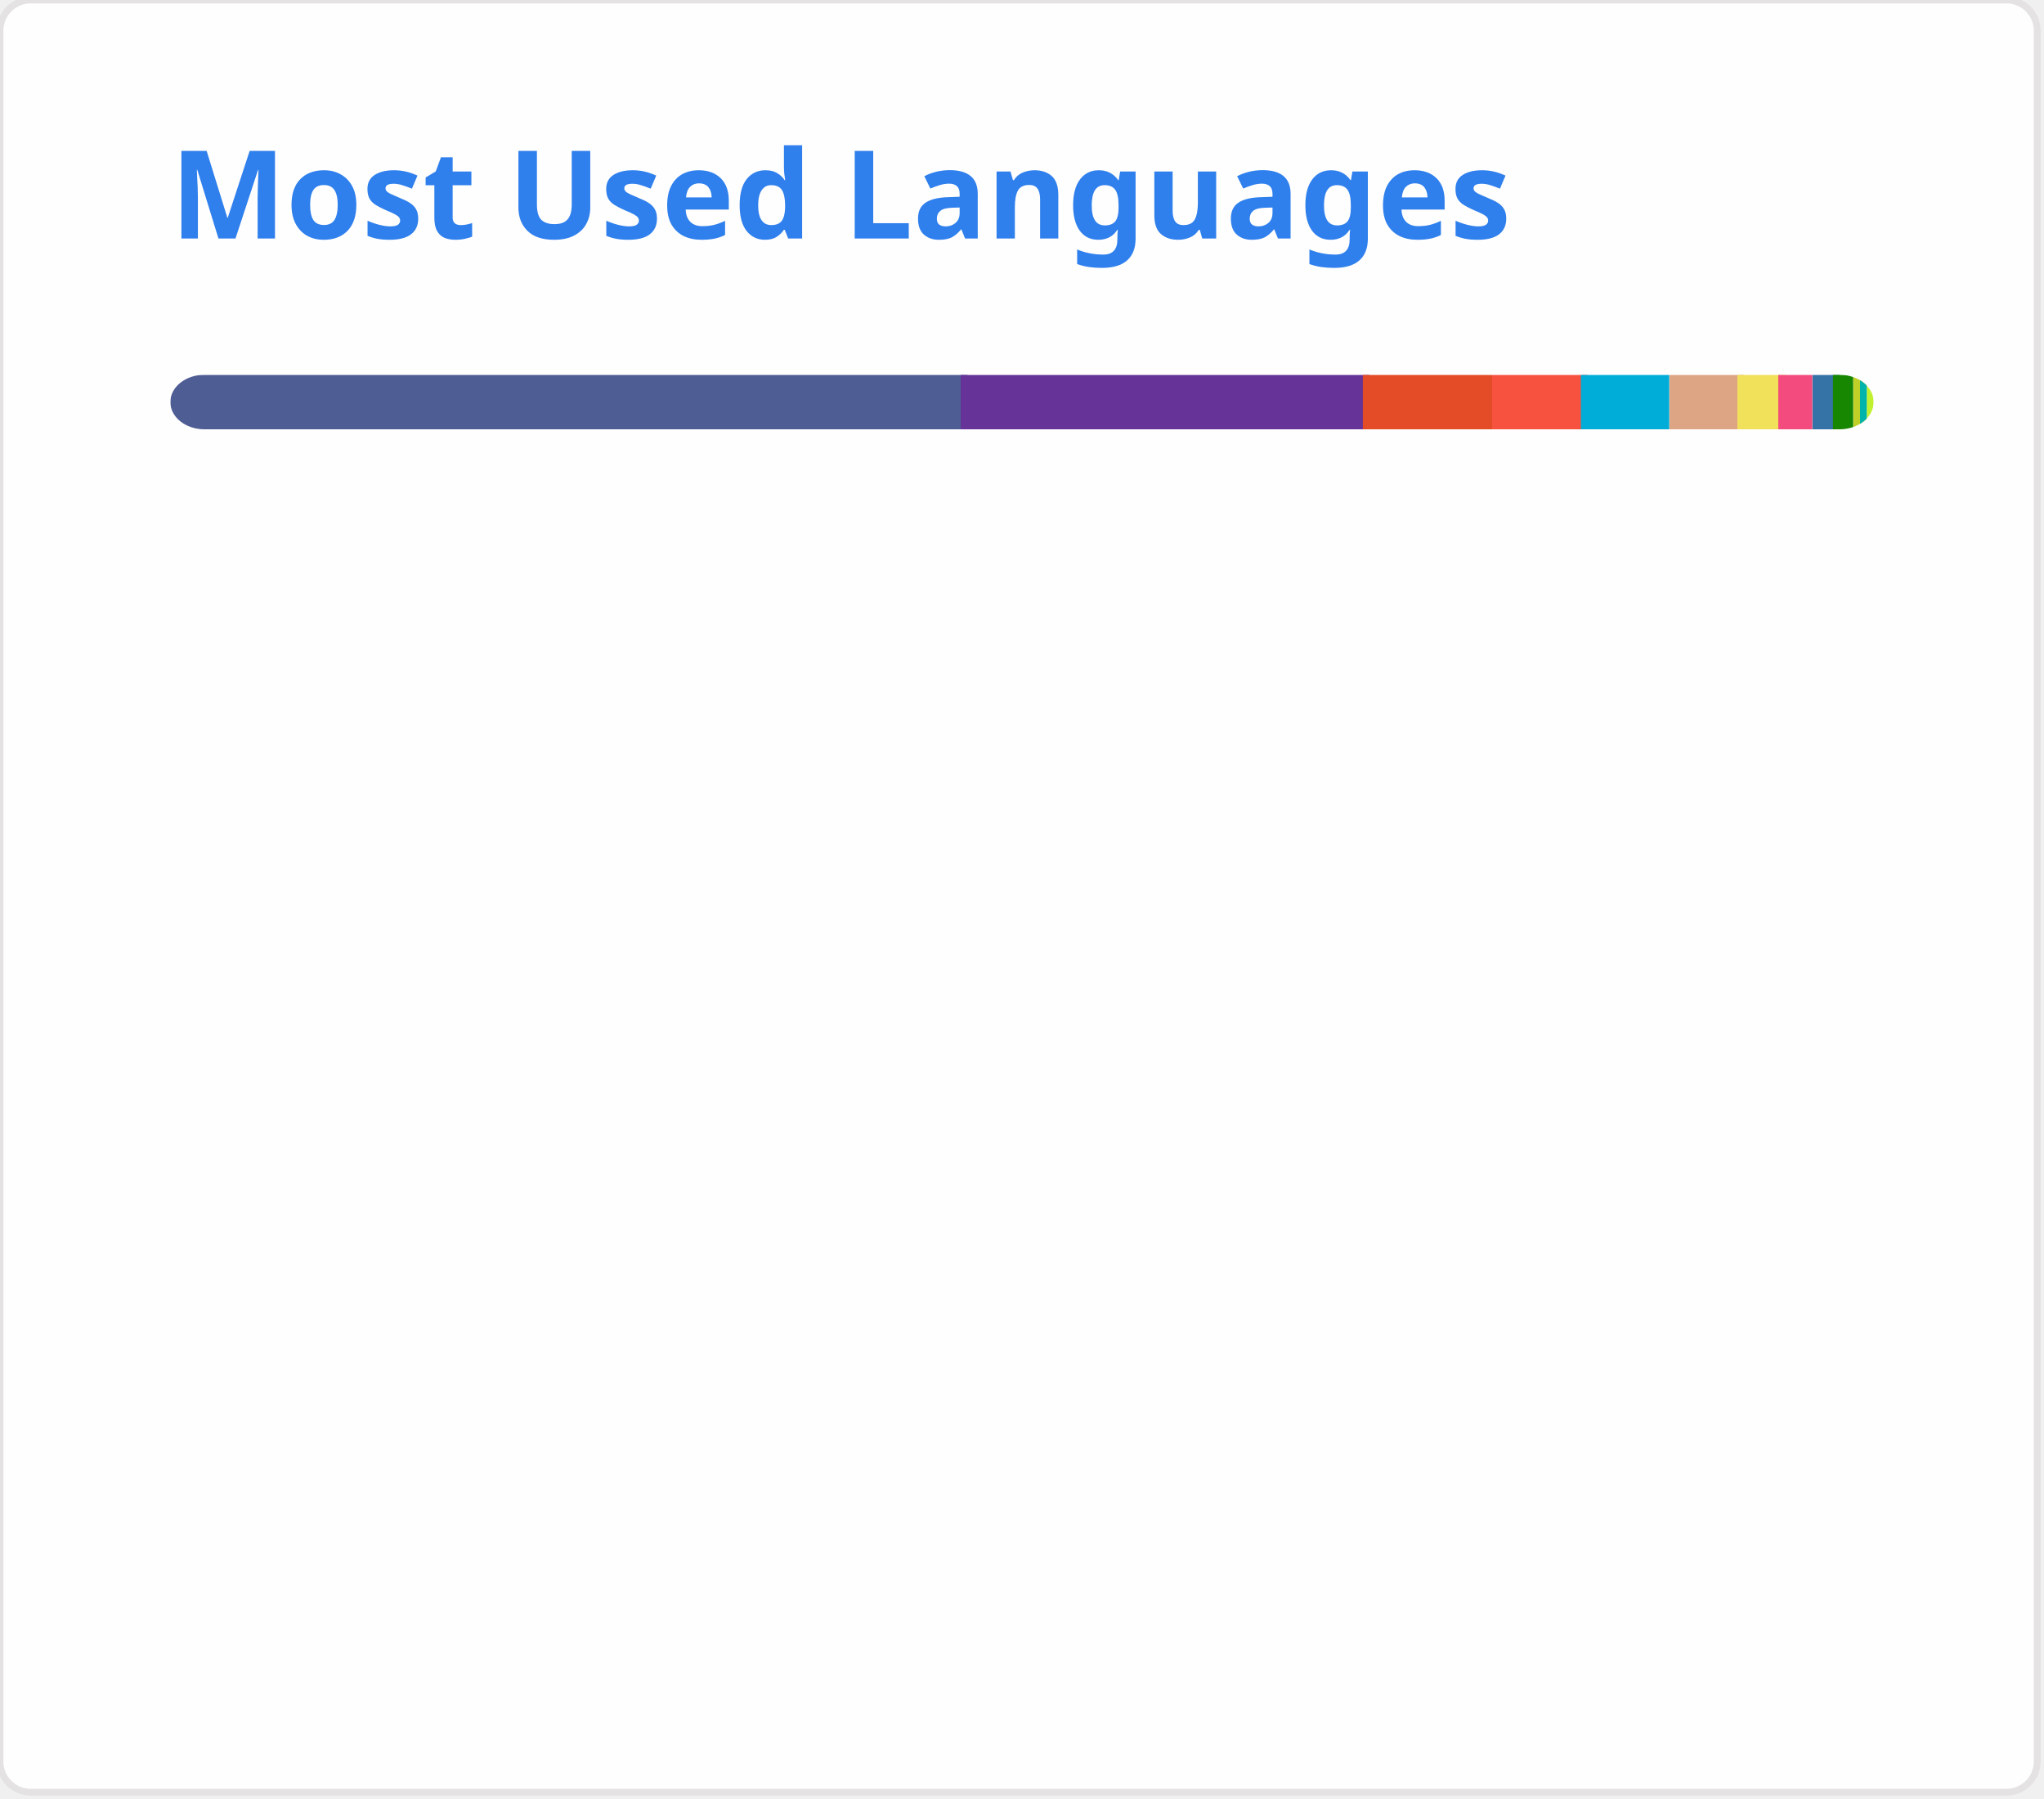
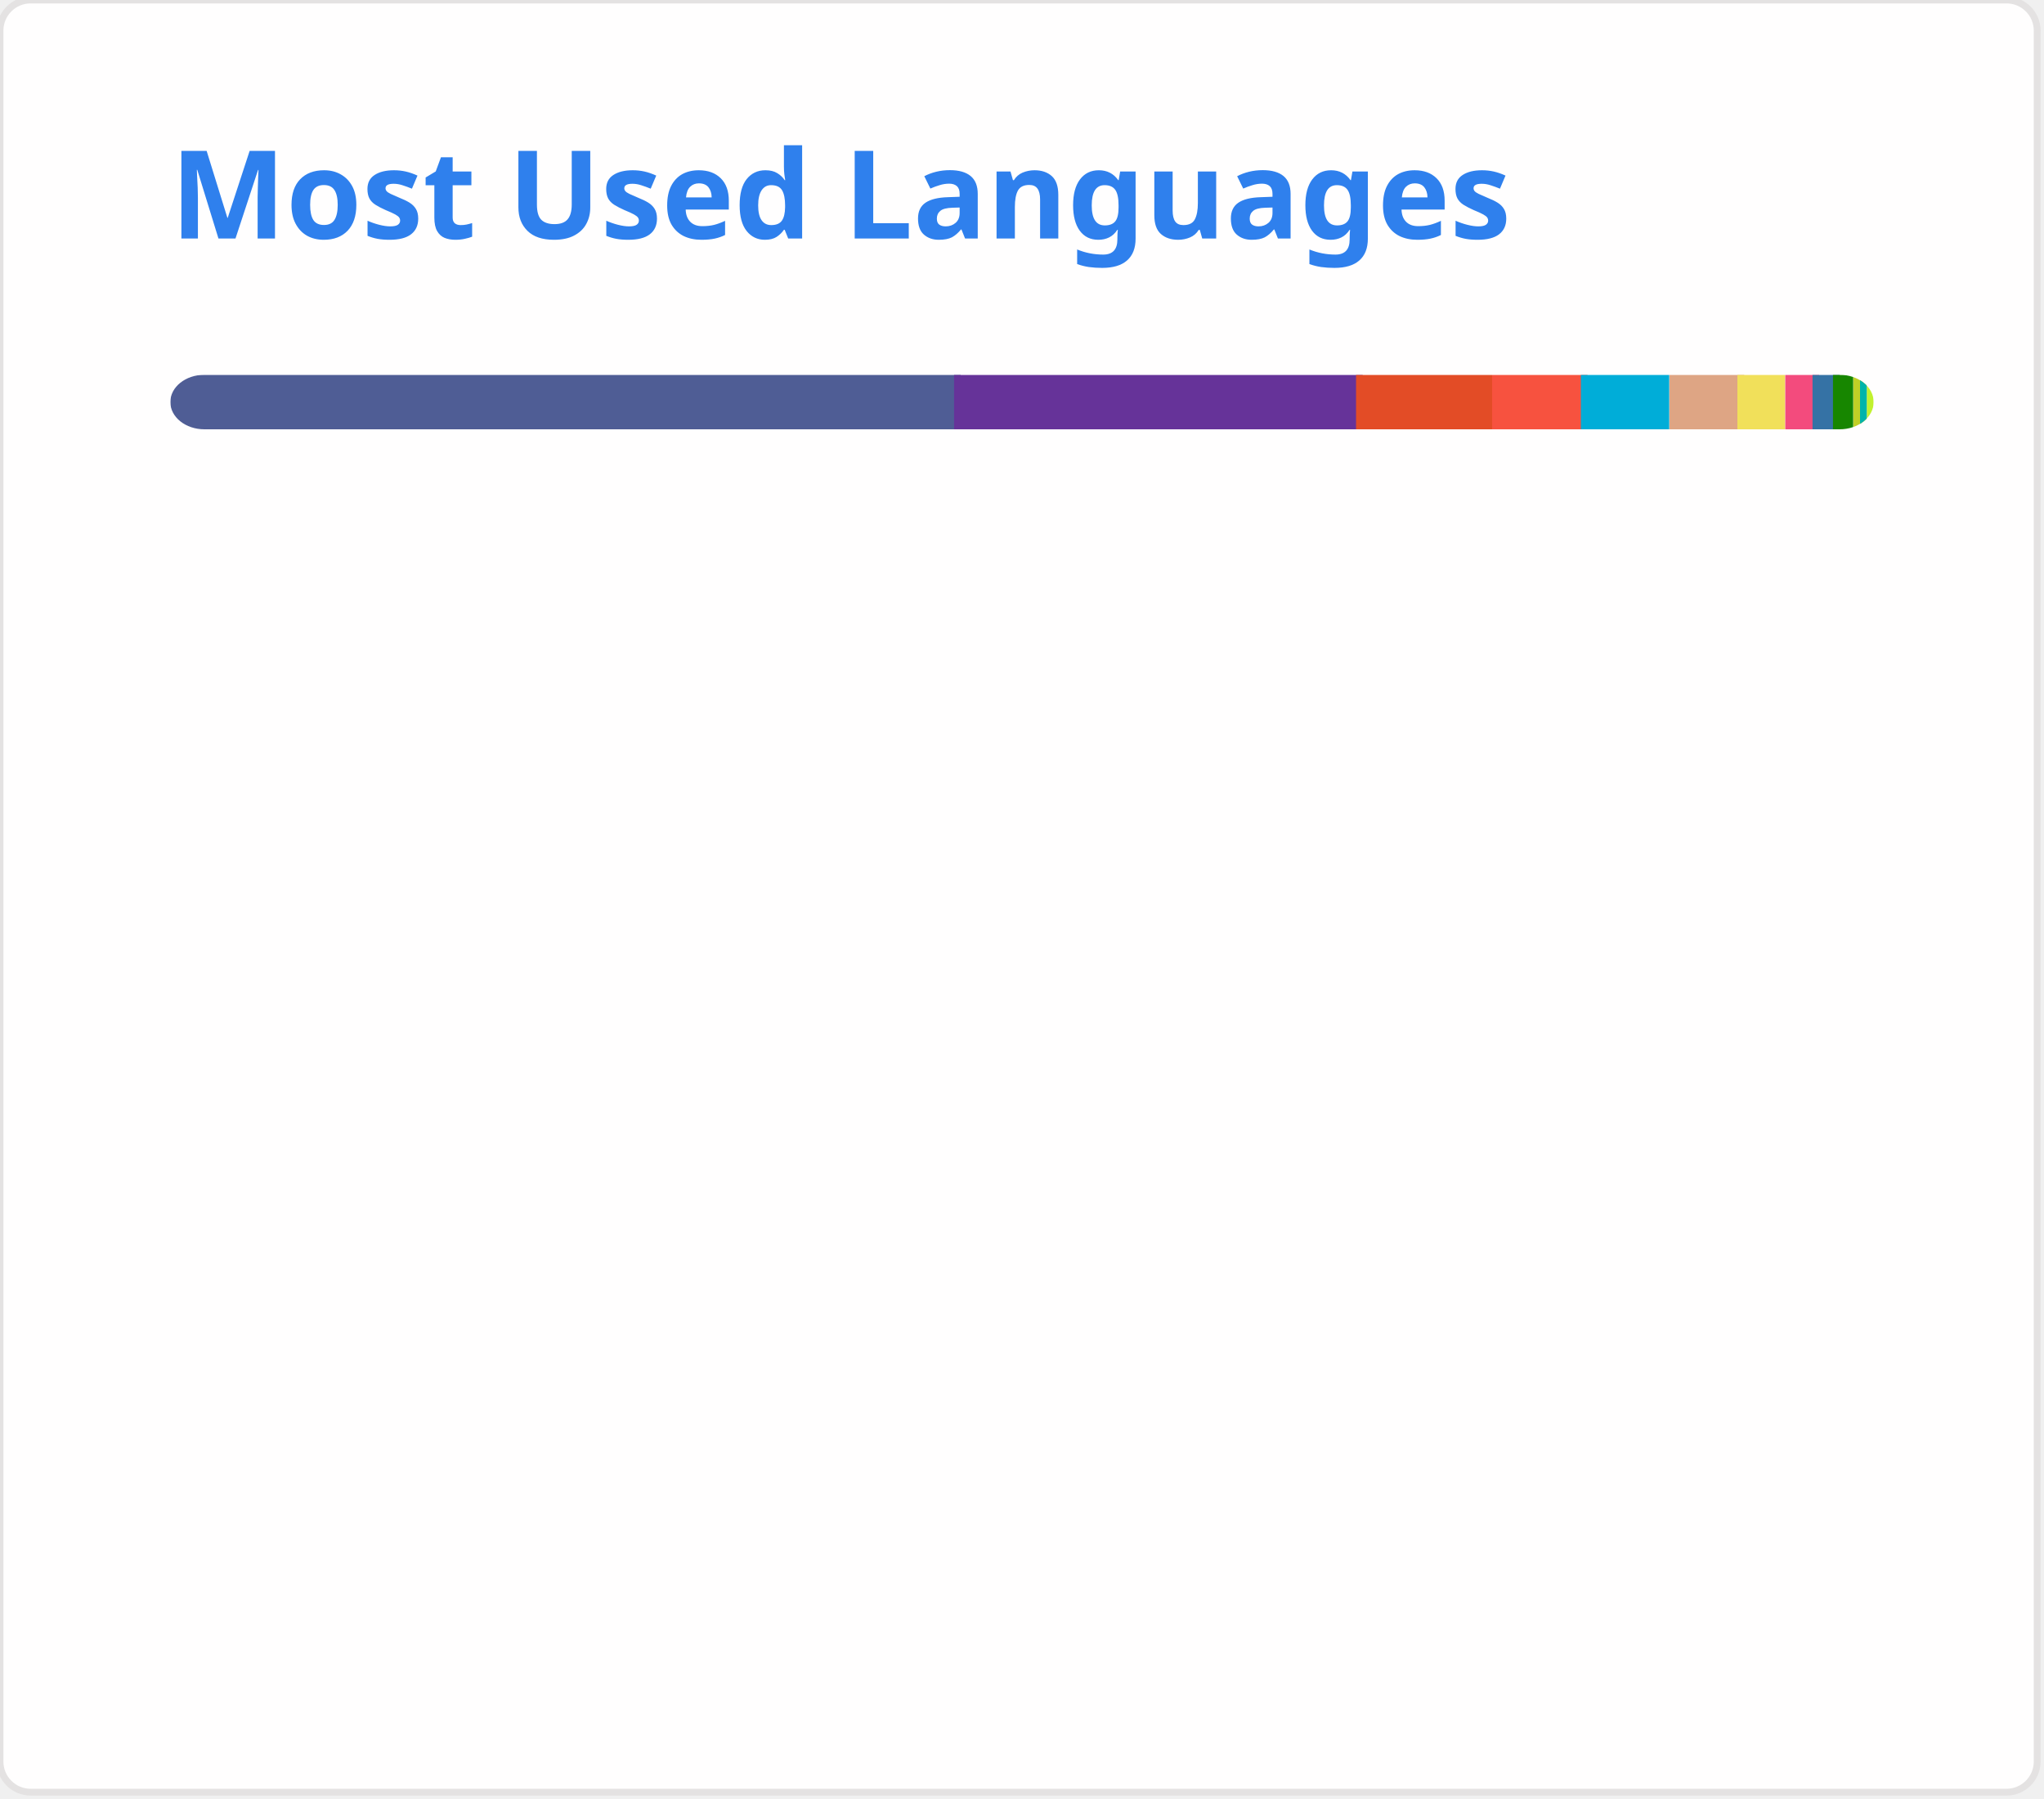
<svg xmlns="http://www.w3.org/2000/svg" width="300" height="264" viewBox="0 0 300 264" fill="none" role="img">
  <style type="text/css">


				.header { font: 600 18px 'Segoe UI', Ubuntu, Sans-Serif; fill: #2f80ed; animation: fadeInAnimation 0.8s ease-in-out forwards; }
				.lang-name { font: 400 11px "Segoe UI", Ubuntu, Sans-Serif; fill: #434d58; }
				.stagger { opacity: 0; animation: fadeInAnimation 0.3s ease-in-out forwards; }
				#rect-mask rect { animation: slideInAnimation 1s ease-in-out forwards; }
				.lang-progress { animation: growWidthAnimation 0.6s ease-in-out forwards; }

				@keyframes slideInAnimation { from { width: 0; } to { width: 250px; } }
				@keyframes growWidthAnimation { from { width: 0; } to { width: 100%; } }
				@keyframes fadeInAnimation { from { opacity: 0; } to { opacity: 1; } }
			

</style>
  <rect x="0" y="0" width="299" height="263" style="rx:4.5; fill:#fffefe; stroke:#e4e2e2" />
  <g transform="translate(25, 35)">
    <text x="0" y="0" class="header">Most Used Languages</text>
  </g>
  <g transform="translate(25, 55)">
    <defs>
      <mask id="rect-mask" x="0" y="0" width="250" height="8">
        <rect x="0" y="0" width="250" height="8" style="fill:white; rx:5" />
      </mask>
    </defs>
-     <rect x="0" y="0" width="117" height="8" style="fill:#4F5D95; mask:url(#rect-mask)" class="lang-progress" />
-     <rect x="116" y="0" width="60" height="8" style="fill:#663399; mask:url(#rect-mask)" class="lang-progress" />
-     <rect x="175" y="0" width="19" height="8" style="fill:#e34c26; mask:url(#rect-mask)" class="lang-progress" />
+     <rect x="0" y="0" width="116" height="8" style="fill:#4F5D95; mask:url(#rect-mask)" class="lang-progress" />
+     <rect x="115" y="0" width="60" height="8" style="fill:#663399; mask:url(#rect-mask)" class="lang-progress" />
+     <rect x="174" y="0" width="20" height="8" style="fill:#e34c26; mask:url(#rect-mask)" class="lang-progress" />
    <rect x="194" y="0" width="14" height="8" style="fill:#f7523f; mask:url(#rect-mask)" class="lang-progress" />
    <rect x="207" y="0" width="13" height="8" style="fill:#00ADD8; mask:url(#rect-mask)" class="lang-progress" />
    <rect x="220" y="0" width="11" height="8" style="fill:#dea584; mask:url(#rect-mask)" class="lang-progress" />
    <rect x="230" y="0" width="7" height="8" style="fill:#f1e05a; mask:url(#rect-mask)" class="lang-progress" />
-     <rect x="236" y="0" width="5" height="8" style="fill:#f34b7d; mask:url(#rect-mask)" class="lang-progress" />
+     <rect x="237" y="0" width="5" height="8" style="fill:#f34b7d; mask:url(#rect-mask)" class="lang-progress" />
    <rect x="241" y="0" width="4" height="8" style="fill:#3572A5; mask:url(#rect-mask)" class="lang-progress" />
    <rect x="244" y="0" width="3" height="8" style="fill:#178600; mask:url(#rect-mask)" class="lang-progress" />
    <rect x="247" y="0" width="2" height="8" style="fill:#c1d026; mask:url(#rect-mask)" class="lang-progress" />
    <rect x="248" y="0" width="1" height="8" style="fill:#f0c040; mask:url(#rect-mask)" class="lang-progress" />
    <rect x="248" y="0" width="1" height="8" style="fill:#00B4AB; mask:url(#rect-mask)" class="lang-progress" />
    <rect x="249" y="0" width="1" height="8" style="fill:#C1F12E; mask:url(#rect-mask)" class="lang-progress" />
  </g>
  <g transform="translate(25, 80)">
    <g transform="translate(0, 0)">
      <g class="stagger" style="animation-delay: 450ms">
        <circle cx="5" cy="6" r="5" style="fill:#4F5D95" />
-         <text x="15" y="10" class="lang-name">PHP 46.42%</text>
+         <text x="15" y="10" class="lang-name">PHP 46.27%</text>
      </g>
    </g>
    <g transform="translate(150, 0)">
      <g class="stagger" style="animation-delay: 550ms">
        <circle cx="5" cy="6" r="5" style="fill:#663399" />
-         <text x="15" y="10" class="lang-name">CSS 23.76%</text>
+         <text x="15" y="10" class="lang-name">CSS 23.68%</text>
      </g>
    </g>
    <g transform="translate(0, 25)">
      <g class="stagger" style="animation-delay: 650ms">
        <circle cx="5" cy="6" r="5" style="fill:#e34c26" />
-         <text x="15" y="10" class="lang-name">HTML 7.58%</text>
+         <text x="15" y="10" class="lang-name">HTML 7.87%</text>
      </g>
    </g>
    <g transform="translate(150, 25)">
      <g class="stagger" style="animation-delay: 750ms">
        <circle cx="5" cy="6" r="5" style="fill:#f7523f" />
-         <text x="15" y="10" class="lang-name">Blade 5.38%</text>
+         <text x="15" y="10" class="lang-name">Blade 5.37%</text>
      </g>
    </g>
    <g transform="translate(0, 50)">
      <g class="stagger" style="animation-delay: 850ms">
        <circle cx="5" cy="6" r="5" style="fill:#00ADD8" />
-         <text x="15" y="10" class="lang-name">Go 4.88%</text>
+         <text x="15" y="10" class="lang-name">Go 4.87%</text>
      </g>
    </g>
    <g transform="translate(150, 50)">
      <g class="stagger" style="animation-delay: 950ms">
        <circle cx="5" cy="6" r="5" style="fill:#dea584" />
-         <text x="15" y="10" class="lang-name">Rust 4.06%</text>
+         <text x="15" y="10" class="lang-name">Rust 4.04%</text>
      </g>
    </g>
    <g transform="translate(0, 75)">
      <g class="stagger" style="animation-delay: 1050ms">
        <circle cx="5" cy="6" r="5" style="fill:#f1e05a" />
        <text x="15" y="10" class="lang-name">JavaScript 2.73%</text>
      </g>
    </g>
    <g transform="translate(150, 75)">
      <g class="stagger" style="animation-delay: 1150ms">
        <circle cx="5" cy="6" r="5" style="fill:#f34b7d" />
        <text x="15" y="10" class="lang-name">C++ 1.76%</text>
      </g>
    </g>
    <g transform="translate(0, 100)">
      <g class="stagger" style="animation-delay: 1250ms">
        <circle cx="5" cy="6" r="5" style="fill:#3572A5" />
        <text x="15" y="10" class="lang-name">Python 1.24%</text>
      </g>
    </g>
    <g transform="translate(150, 100)">
      <g class="stagger" style="animation-delay: 1350ms">
        <circle cx="5" cy="6" r="5" style="fill:#178600" />
        <text x="15" y="10" class="lang-name">C# 1.06%</text>
      </g>
    </g>
    <g transform="translate(0, 125)">
      <g class="stagger" style="animation-delay: 1450ms">
        <circle cx="5" cy="6" r="5" style="fill:#c1d026" />
        <text x="15" y="10" class="lang-name">Twig 0.51%</text>
      </g>
    </g>
    <g transform="translate(150, 125)">
      <g class="stagger" style="animation-delay: 1550ms">
        <circle cx="5" cy="6" r="5" style="fill:#f0c040" />
        <text x="15" y="10" class="lang-name">Smarty 0.20%</text>
      </g>
    </g>
    <g transform="translate(0, 150)">
      <g class="stagger" style="animation-delay: 1650ms">
        <circle cx="5" cy="6" r="5" style="fill:#00B4AB" />
        <text x="15" y="10" class="lang-name">Dart 0.14%</text>
      </g>
    </g>
    <g transform="translate(150, 150)">
      <g class="stagger" style="animation-delay: 1750ms">
        <circle cx="5" cy="6" r="5" style="fill:#C1F12E" />
        <text x="15" y="10" class="lang-name">Batchfile 0.09%</text>
      </g>
    </g>
  </g>
</svg>
